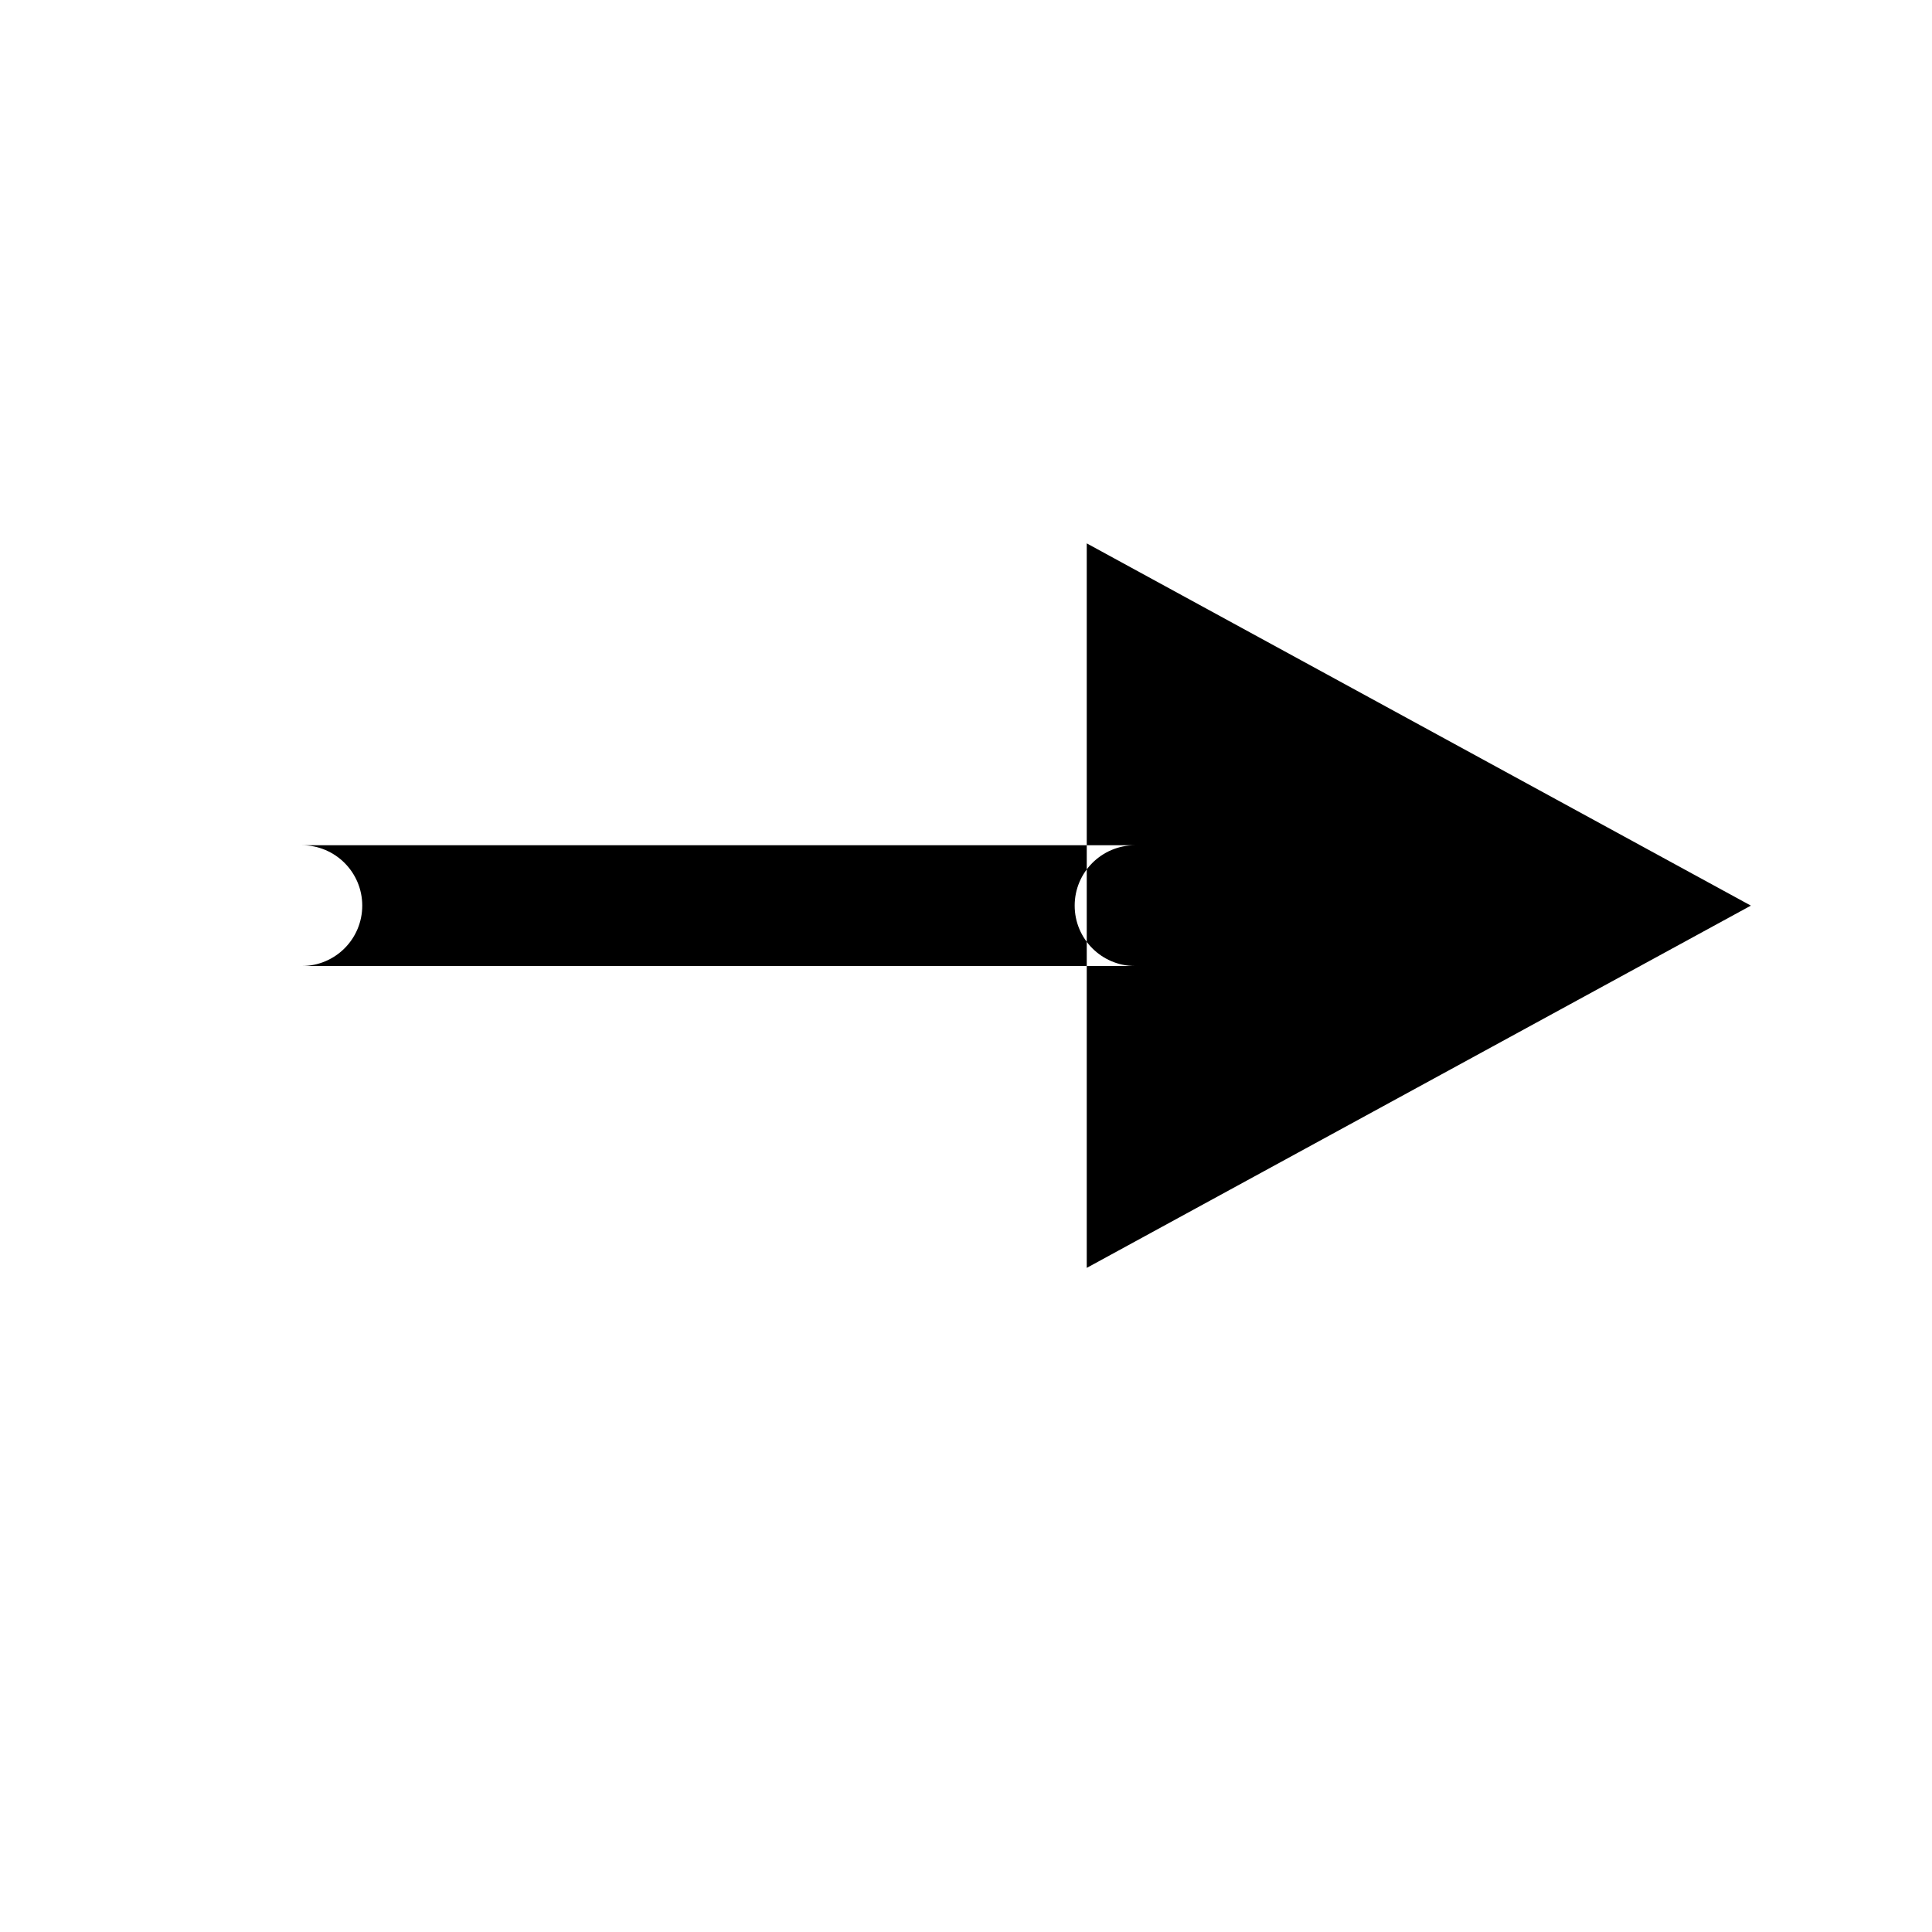
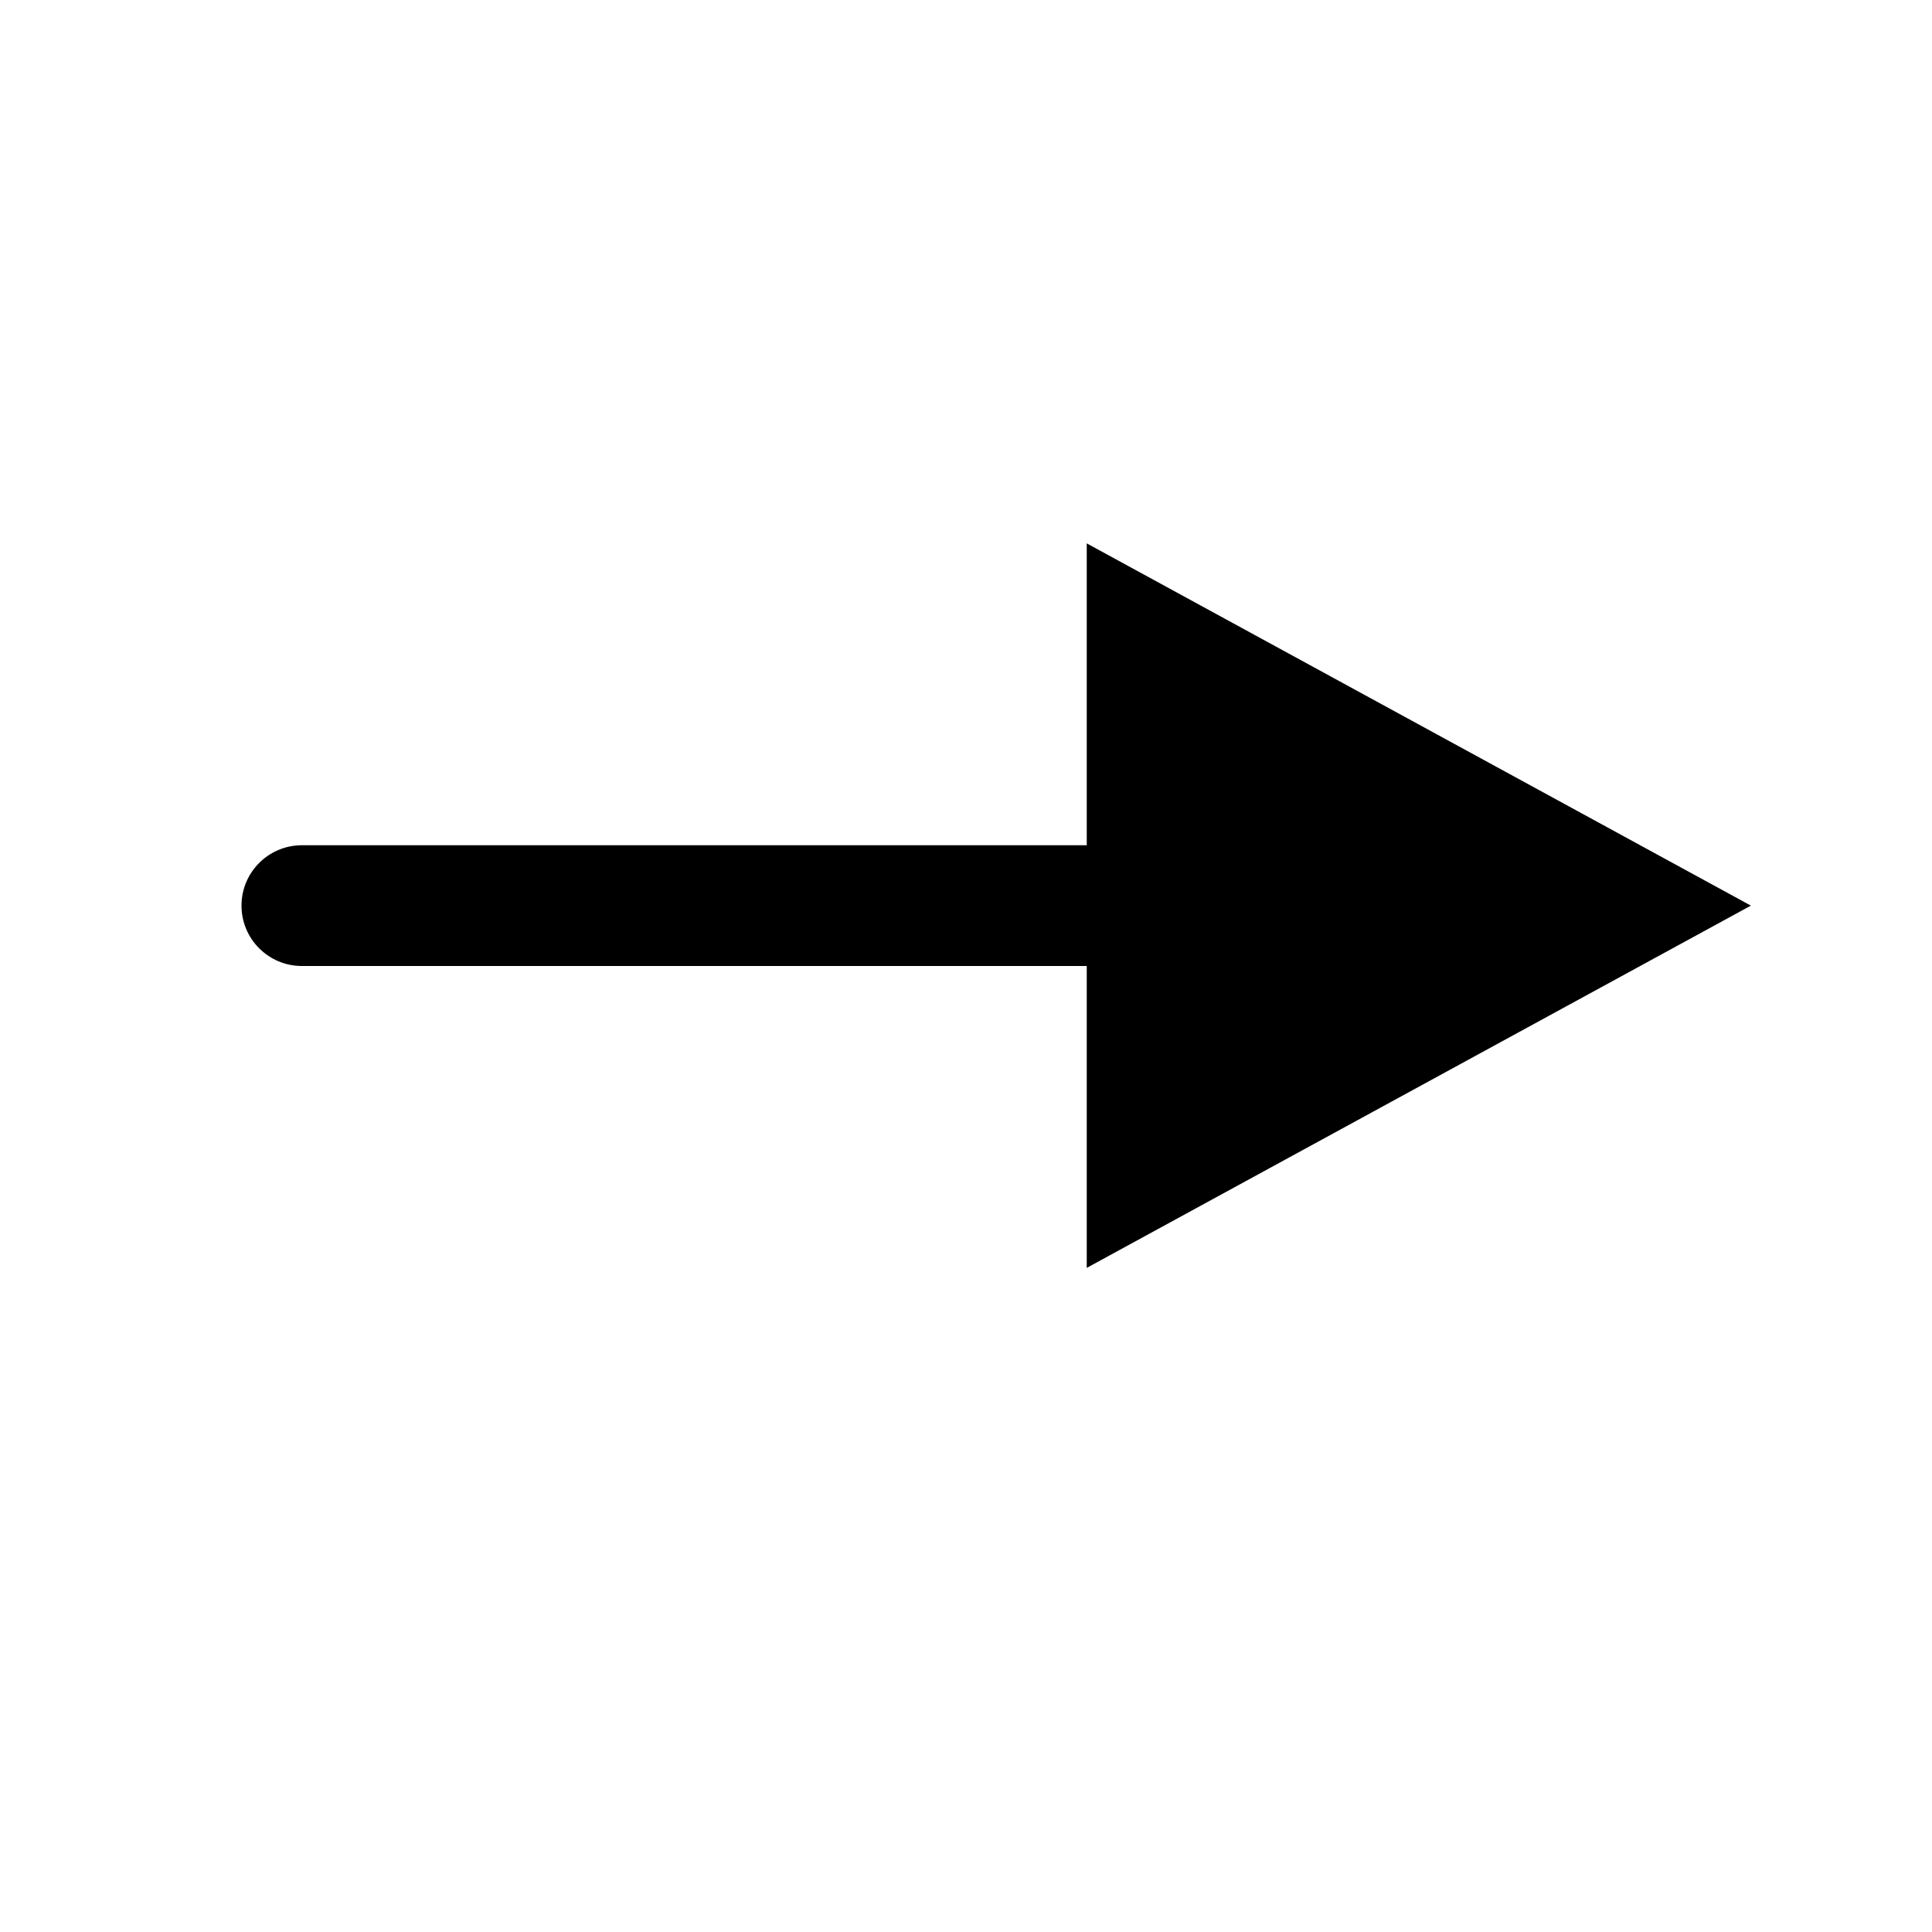
<svg xmlns="http://www.w3.org/2000/svg" width="16" height="16" viewBox="0 0 16 16">
-   <path d="M2.5 8L9.4 8A0.5 0.5 0 0 1 9.4 7L2.5 7A0.5 0.5 0 0 1 2.5 8ZM9 4.5L14.5 7.5L9 10.5Z" />
+   <path d="M2.5 8L9.4 8A0.5 0.5 0 0 0 9.4 7L2.5 7A0.5 0.5 0 0 0 2.5 8ZM9 4.5L9 10.5L14.5 7.5Z" />
</svg>
